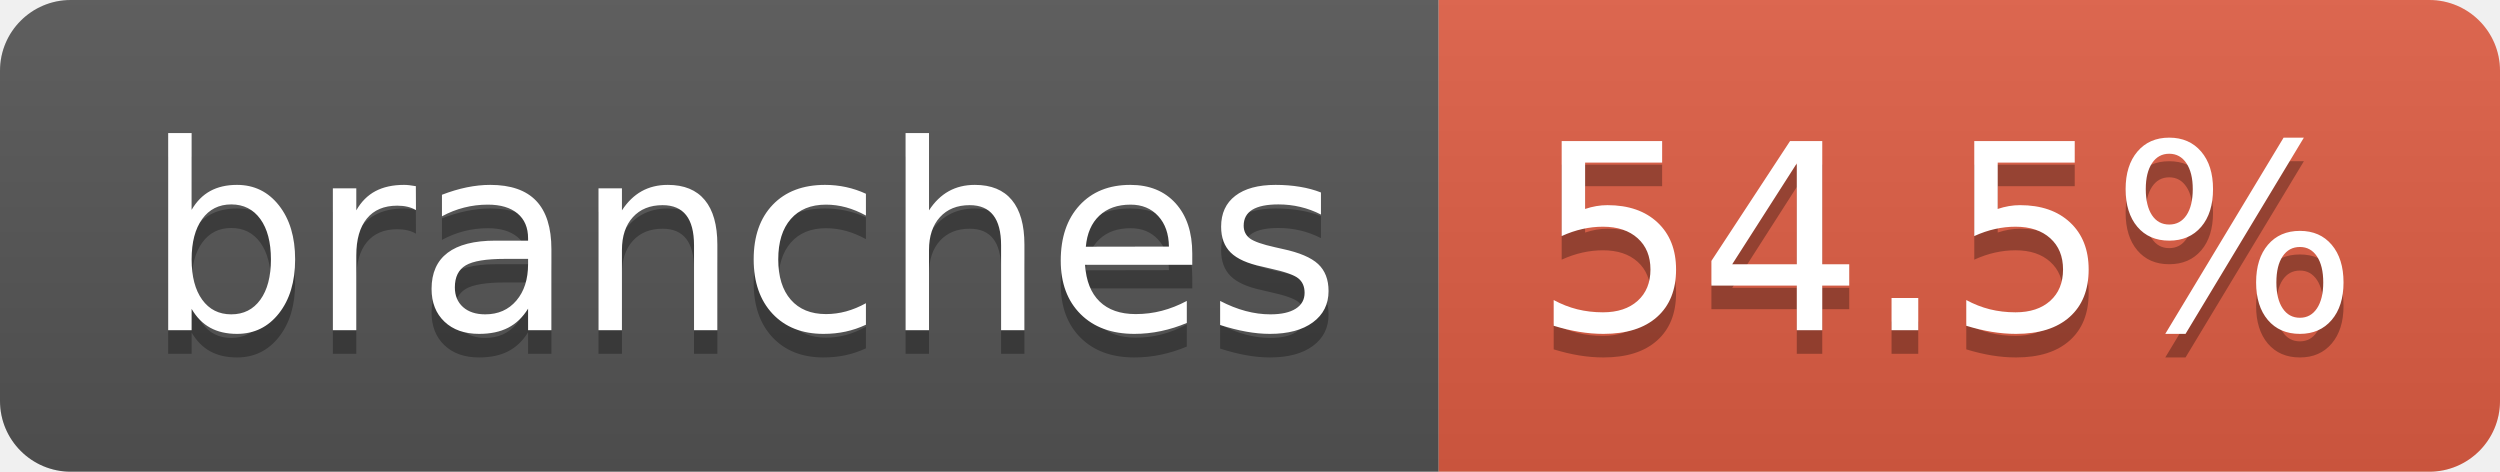
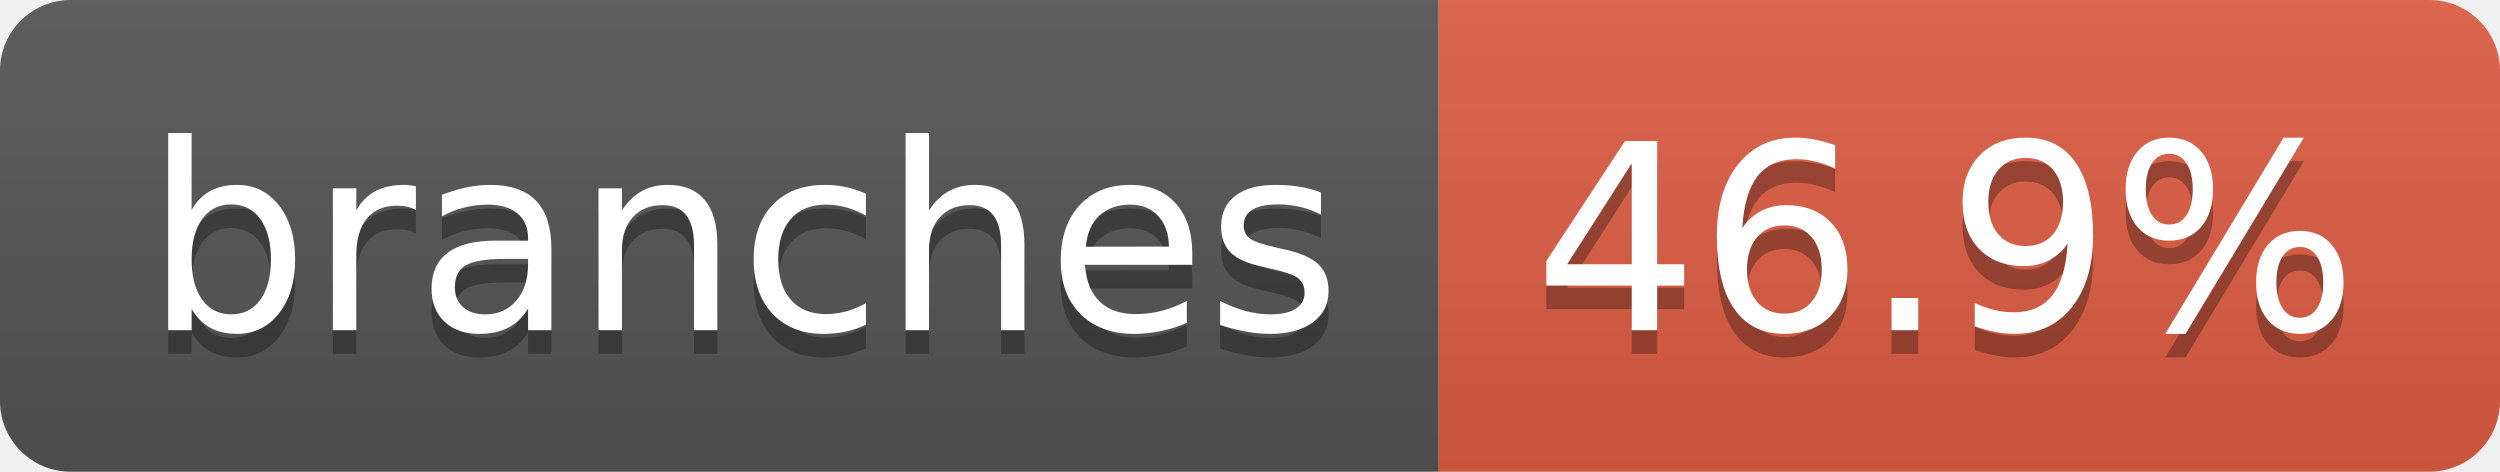
- <svg xmlns="http://www.w3.org/2000/svg" width="106" height="20" role="img" aria-label="branches: 54.5%">
+ <svg xmlns="http://www.w3.org/2000/svg" width="106" height="20" role="img" aria-label="branches: 46.9%">
  <linearGradient id="s" x2="0" y2="100%">
    <stop offset="0" stop-color="#bbb" stop-opacity=".1" />
    <stop offset="1" stop-opacity=".1" />
  </linearGradient>
  <clipPath id="r">
    <rect width="106" height="20" rx="3" fill="#fff" />
  </clipPath>
  <g clip-path="url(#r)">
    <rect width="61" height="20" fill="#555" />
    <rect x="61" width="45" height="20" fill="#e05d44" />
    <rect width="106" height="20" fill="url(#s)" />
  </g>
  <g fill="#fff" text-anchor="middle" font-family="Verdana,Geneva,DejaVu Sans,sans-serif" text-rendering="geometricPrecision" font-size="110">
    <text aria-hidden="true" x="315" y="150" fill="#010101" fill-opacity=".3" transform="scale(.1)" textLength="507">branches</text>
    <text x="315" y="140" transform="scale(.1)" fill="#fff" textLength="507">branches</text>
-     <text aria-hidden="true" x="825" y="150" fill="#010101" fill-opacity=".3" transform="scale(.1)" textLength="350">54.5%</text>
-     <text x="825" y="140" transform="scale(.1)" fill="#fff" textLength="350">54.5%</text>
+     <text aria-hidden="true" x="825" y="150" fill="#010101" fill-opacity=".3" transform="scale(.1)" textLength="350">46.9%</text>
+     <text x="825" y="140" transform="scale(.1)" fill="#fff" textLength="350">46.9%</text>
  </g>
</svg>
